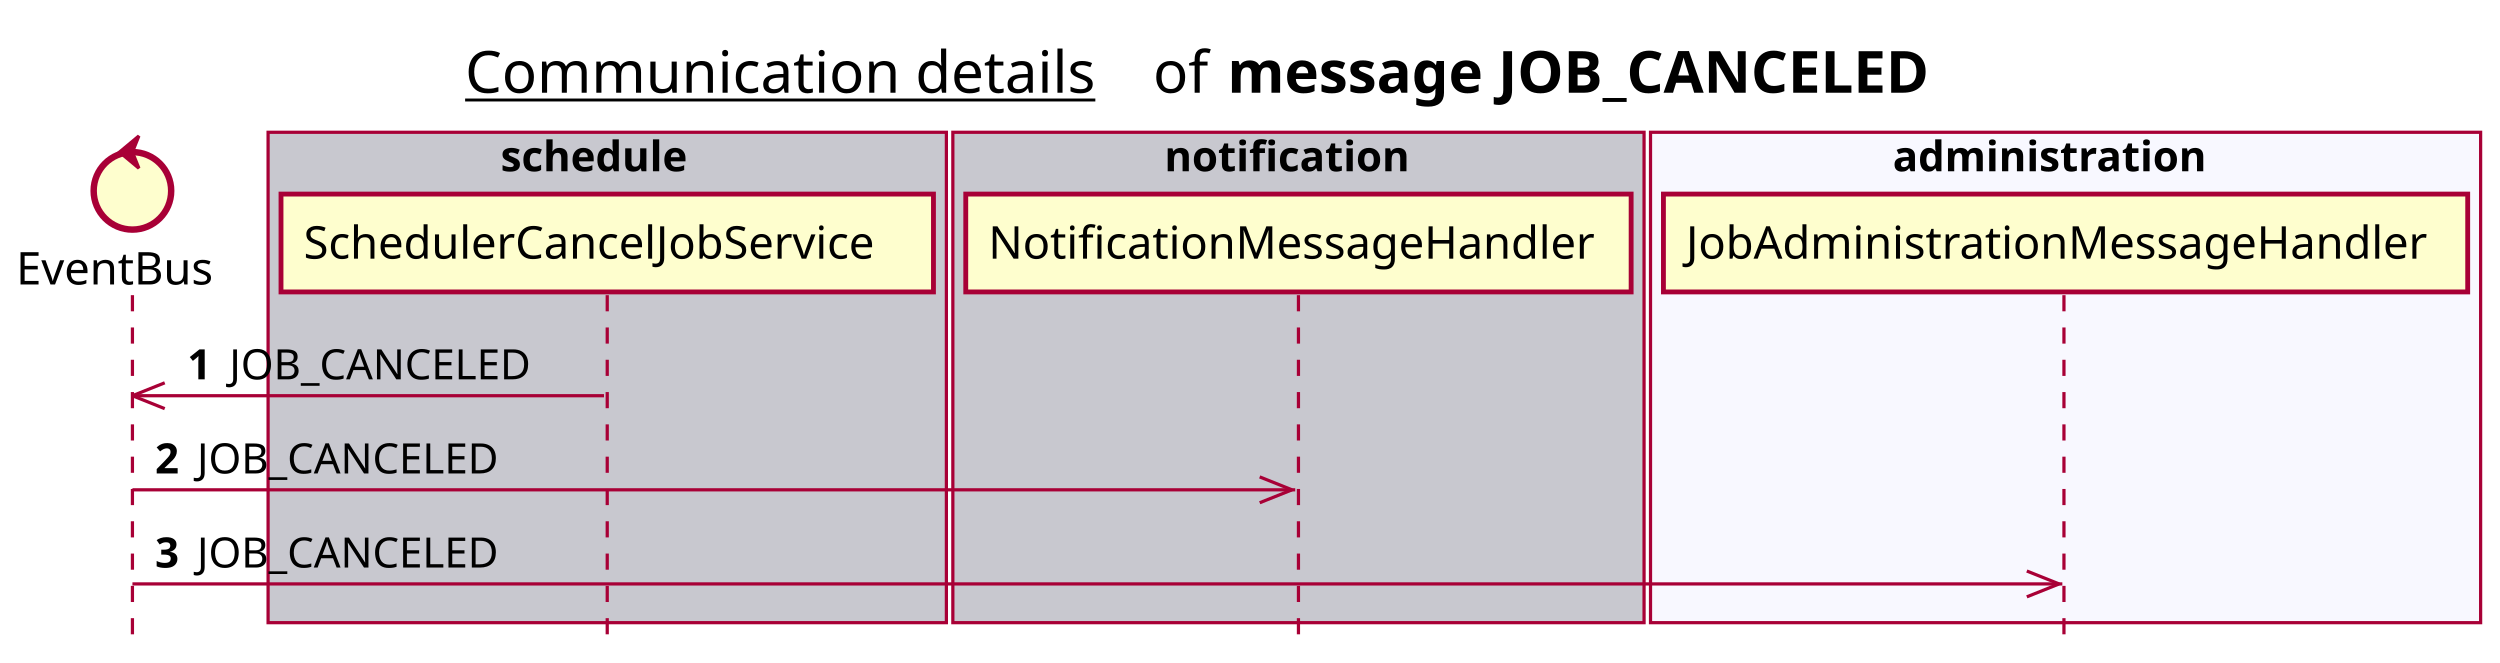
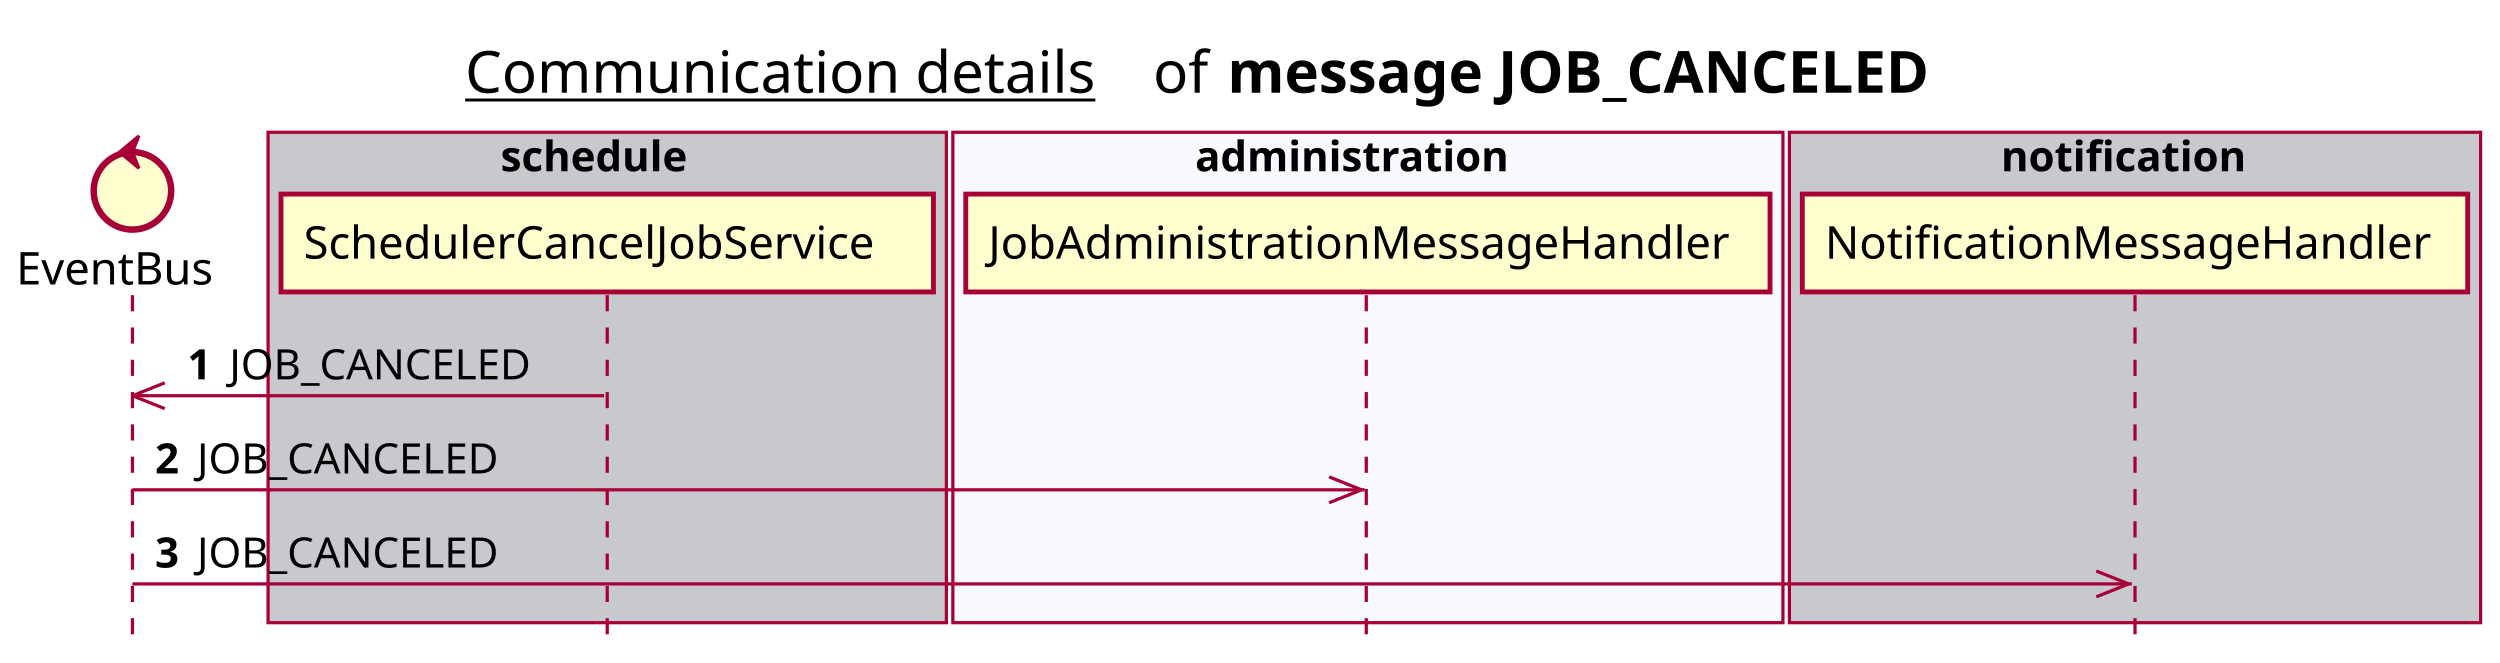
<svg xmlns="http://www.w3.org/2000/svg" contentScriptType="application/ecmascript" contentStyleType="text/css" height="205px" preserveAspectRatio="none" style="width:774px;height:205px;background:#FFFFFF;" version="1.1" viewBox="0 0 774 205" width="774px" zoomAndPan="magnify">
  <defs />
  <g>
    <text fill="#000000" font-family="sans-serif" font-size="18" lengthAdjust="spacing" text-decoration="underline" textLength="201" x="144" y="28.708">Communication details</text>
    <text fill="#000000" font-family="sans-serif" font-size="18" lengthAdjust="spacing" textLength="17" x="357" y="28.708">of</text>
    <text fill="#000000" font-family="sans-serif" font-size="18" font-weight="bold" lengthAdjust="spacing" textLength="245" x="380" y="28.708">message JOB_CANCELED</text>
    <rect fill="#C8C8CF" height="151.828" style="stroke:#A80036;stroke-width:1.0;" width="210" x="83" y="40.953" />
    <text fill="#000000" font-family="sans-serif" font-size="13" font-weight="bold" lengthAdjust="spacing" textLength="66" x="155" y="53.02">schedule</text>
-     <rect fill="#C8C8CF" height="151.828" style="stroke:#A80036;stroke-width:1.0;" width="214" x="295" y="40.953" />
-     <text fill="#000000" font-family="sans-serif" font-size="13" font-weight="bold" lengthAdjust="spacing" textLength="83" x="360.5" y="53.02">notification</text>
-     <rect fill="#F8F8FF" height="151.828" style="stroke:#A80036;stroke-width:1.0;" width="257" x="511" y="40.953" />
-     <text fill="#000000" font-family="sans-serif" font-size="13" font-weight="bold" lengthAdjust="spacing" textLength="107" x="586" y="53.02">administration</text>
+     <rect fill="#F8F8FF" height="151.828" style="stroke:#A80036;stroke-width:1.0;" width="257" x="295" y="40.953" />
+     <text fill="#000000" font-family="sans-serif" font-size="13" font-weight="bold" lengthAdjust="spacing" textLength="107" x="370" y="53.02">administration</text>
+     <rect fill="#C8C8CF" height="151.828" style="stroke:#A80036;stroke-width:1.0;" width="214" x="554" y="40.953" />
+     <text fill="#000000" font-family="sans-serif" font-size="13" font-weight="bold" lengthAdjust="spacing" textLength="83" x="619.5" y="53.02">notification</text>
    <line style="stroke:#A80036;stroke-width:1.0;stroke-dasharray:5.0,5.0;" x1="41" x2="41" y1="91.383" y2="198.781" />
    <line style="stroke:#A80036;stroke-width:1.0;stroke-dasharray:5.0,5.0;" x1="188" x2="188" y1="91.383" y2="198.781" />
-     <line style="stroke:#A80036;stroke-width:1.0;stroke-dasharray:5.0,5.0;" x1="402" x2="402" y1="91.383" y2="198.781" />
-     <line style="stroke:#A80036;stroke-width:1.0;stroke-dasharray:5.0,5.0;" x1="639" x2="639" y1="91.383" y2="198.781" />
+     <line style="stroke:#A80036;stroke-width:1.0;stroke-dasharray:5.0,5.0;" x1="423" x2="423" y1="91.383" y2="198.781" />
+     <line style="stroke:#A80036;stroke-width:1.0;stroke-dasharray:5.0,5.0;" x1="661" x2="661" y1="91.383" y2="198.781" />
    <text fill="#000000" font-family="sans-serif" font-size="14" lengthAdjust="spacing" textLength="66" x="5" y="88.081">EventBus</text>
    <ellipse cx="41" cy="59.086" fill="#FEFECE" rx="12" ry="12" style="stroke:#A80036;stroke-width:2.0;" />
    <polygon fill="#A80036" points="37,47.086,43,42.086,41,47.086,43,52.086,37,47.086" style="stroke:#A80036;stroke-width:1.0;" />
    <rect fill="#FEFECE" height="30.297" style="stroke:#A80036;stroke-width:1.5;" width="202" x="87" y="60.086" />
    <text fill="#000000" font-family="sans-serif" font-size="14" lengthAdjust="spacing" textLength="188" x="94" y="80.081">SchedulerCancelJobService</text>
-     <rect fill="#FEFECE" height="30.297" style="stroke:#A80036;stroke-width:1.5;" width="206" x="299" y="60.086" />
-     <text fill="#000000" font-family="sans-serif" font-size="14" lengthAdjust="spacing" textLength="192" x="306" y="80.081">NotificationMessageHandler</text>
-     <rect fill="#FEFECE" height="30.297" style="stroke:#A80036;stroke-width:1.5;" width="249" x="515" y="60.086" />
-     <text fill="#000000" font-family="sans-serif" font-size="14" lengthAdjust="spacing" textLength="235" x="522" y="80.081">JobAdministrationMessageHandler</text>
+     <rect fill="#FEFECE" height="30.297" style="stroke:#A80036;stroke-width:1.5;" width="249" x="299" y="60.086" />
+     <text fill="#000000" font-family="sans-serif" font-size="14" lengthAdjust="spacing" textLength="235" x="306" y="80.081">JobAdministrationMessageHandler</text>
+     <rect fill="#FEFECE" height="30.297" style="stroke:#A80036;stroke-width:1.5;" width="206" x="558" y="60.086" />
+     <text fill="#000000" font-family="sans-serif" font-size="14" lengthAdjust="spacing" textLength="192" x="565" y="80.081">NotificationMessageHandler</text>
    <line style="stroke:#A80036;stroke-width:1.0;" x1="41" x2="51" y1="122.516" y2="118.516" />
    <line style="stroke:#A80036;stroke-width:1.0;" x1="41" x2="51" y1="122.516" y2="126.516" />
    <line style="stroke:#A80036;stroke-width:1.0;" x1="41" x2="187" y1="122.516" y2="122.516" />
    <text fill="#000000" font-family="sans-serif" font-size="13" font-weight="bold" lengthAdjust="spacing" textLength="9" x="58" y="117.45">1</text>
    <text fill="#000000" font-family="sans-serif" font-size="13" lengthAdjust="spacing" textLength="99" x="71" y="117.45">JOB_CANCELED</text>
-     <line style="stroke:#A80036;stroke-width:1.0;" x1="400" x2="390" y1="151.648" y2="147.648" />
-     <line style="stroke:#A80036;stroke-width:1.0;" x1="400" x2="390" y1="151.648" y2="155.648" />
-     <line style="stroke:#A80036;stroke-width:1.0;" x1="41" x2="401" y1="151.648" y2="151.648" />
+     <line style="stroke:#A80036;stroke-width:1.0;" x1="421.5" x2="411.5" y1="151.648" y2="147.648" />
+     <line style="stroke:#A80036;stroke-width:1.0;" x1="421.5" x2="411.5" y1="151.648" y2="155.648" />
+     <line style="stroke:#A80036;stroke-width:1.0;" x1="41" x2="422.5" y1="151.648" y2="151.648" />
    <text fill="#000000" font-family="sans-serif" font-size="13" font-weight="bold" lengthAdjust="spacing" textLength="9" x="48" y="146.583">2</text>
    <text fill="#000000" font-family="sans-serif" font-size="13" lengthAdjust="spacing" textLength="99" x="61" y="146.583">JOB_CANCELED</text>
-     <line style="stroke:#A80036;stroke-width:1.0;" x1="637.5" x2="627.5" y1="180.781" y2="176.781" />
-     <line style="stroke:#A80036;stroke-width:1.0;" x1="637.5" x2="627.5" y1="180.781" y2="184.781" />
-     <line style="stroke:#A80036;stroke-width:1.0;" x1="41" x2="638.5" y1="180.781" y2="180.781" />
+     <line style="stroke:#A80036;stroke-width:1.0;" x1="659" x2="649" y1="180.781" y2="176.781" />
+     <line style="stroke:#A80036;stroke-width:1.0;" x1="659" x2="649" y1="180.781" y2="184.781" />
+     <line style="stroke:#A80036;stroke-width:1.0;" x1="41" x2="660" y1="180.781" y2="180.781" />
    <text fill="#000000" font-family="sans-serif" font-size="13" font-weight="bold" lengthAdjust="spacing" textLength="9" x="48" y="175.715">3</text>
    <text fill="#000000" font-family="sans-serif" font-size="13" lengthAdjust="spacing" textLength="99" x="61" y="175.715">JOB_CANCELED</text>
  </g>
</svg>
